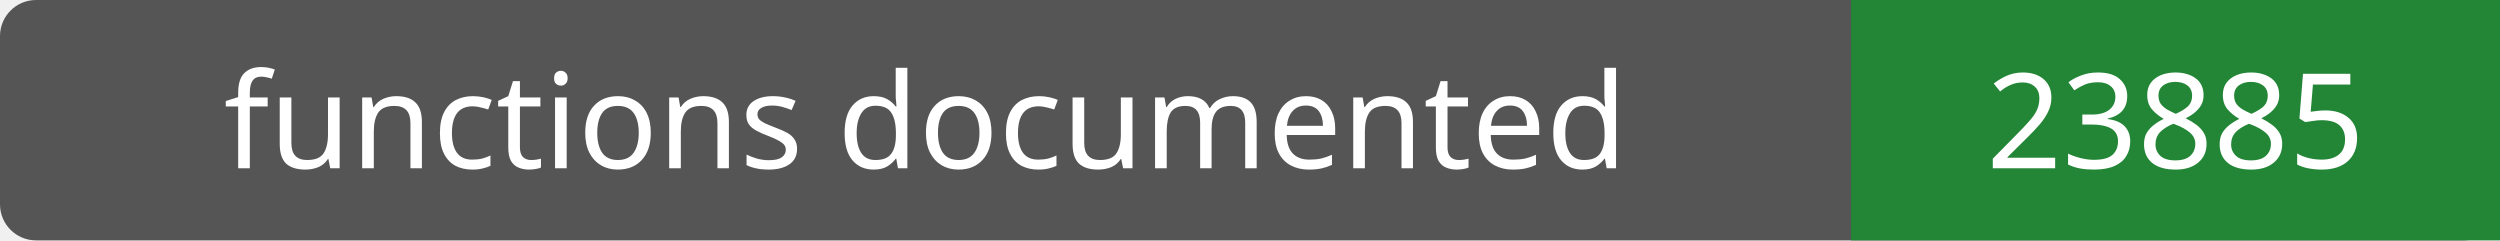
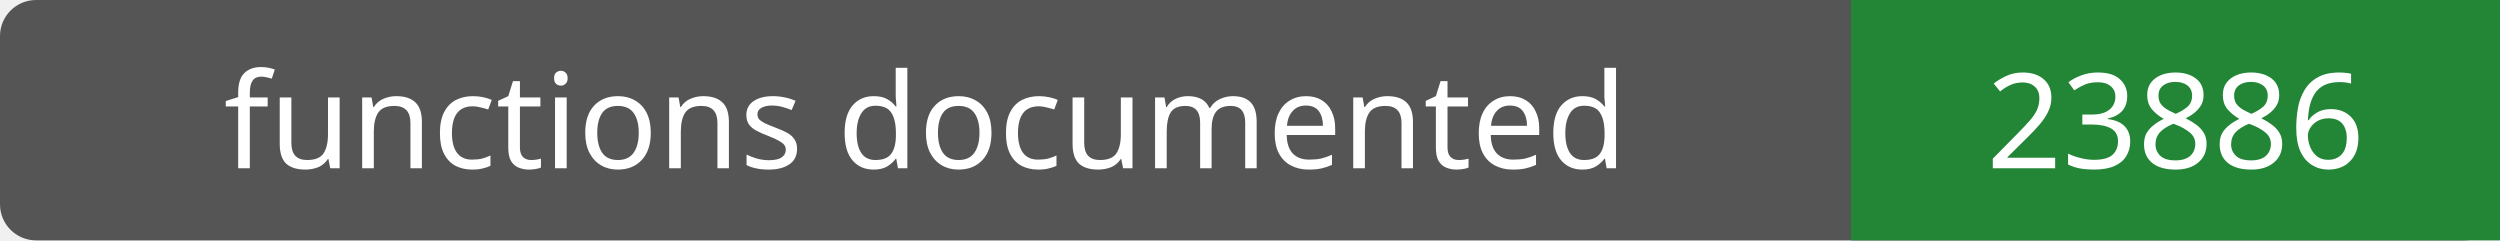
- <svg xmlns="http://www.w3.org/2000/svg" width="208" height="20" role="img" aria-label="functions documented: 23885">
+ <svg xmlns="http://www.w3.org/2000/svg" width="208" height="20" role="img" aria-label="functions documented: 23886">
  <rect width="208" height="20" rx="3" fill="#555" />
  <path fill="#238636" d="M154 0h54v20H154z" />
  <g fill="#fff" text-anchor="middle" font-family="Verdana,sans-serif" font-size="11">
    <text x="77.0" y="14">functions documented</text>
-     <text x="181.0" y="14">23885</text>
+     <text x="181.0" y="14">23886</text>
  </g>
</svg>
